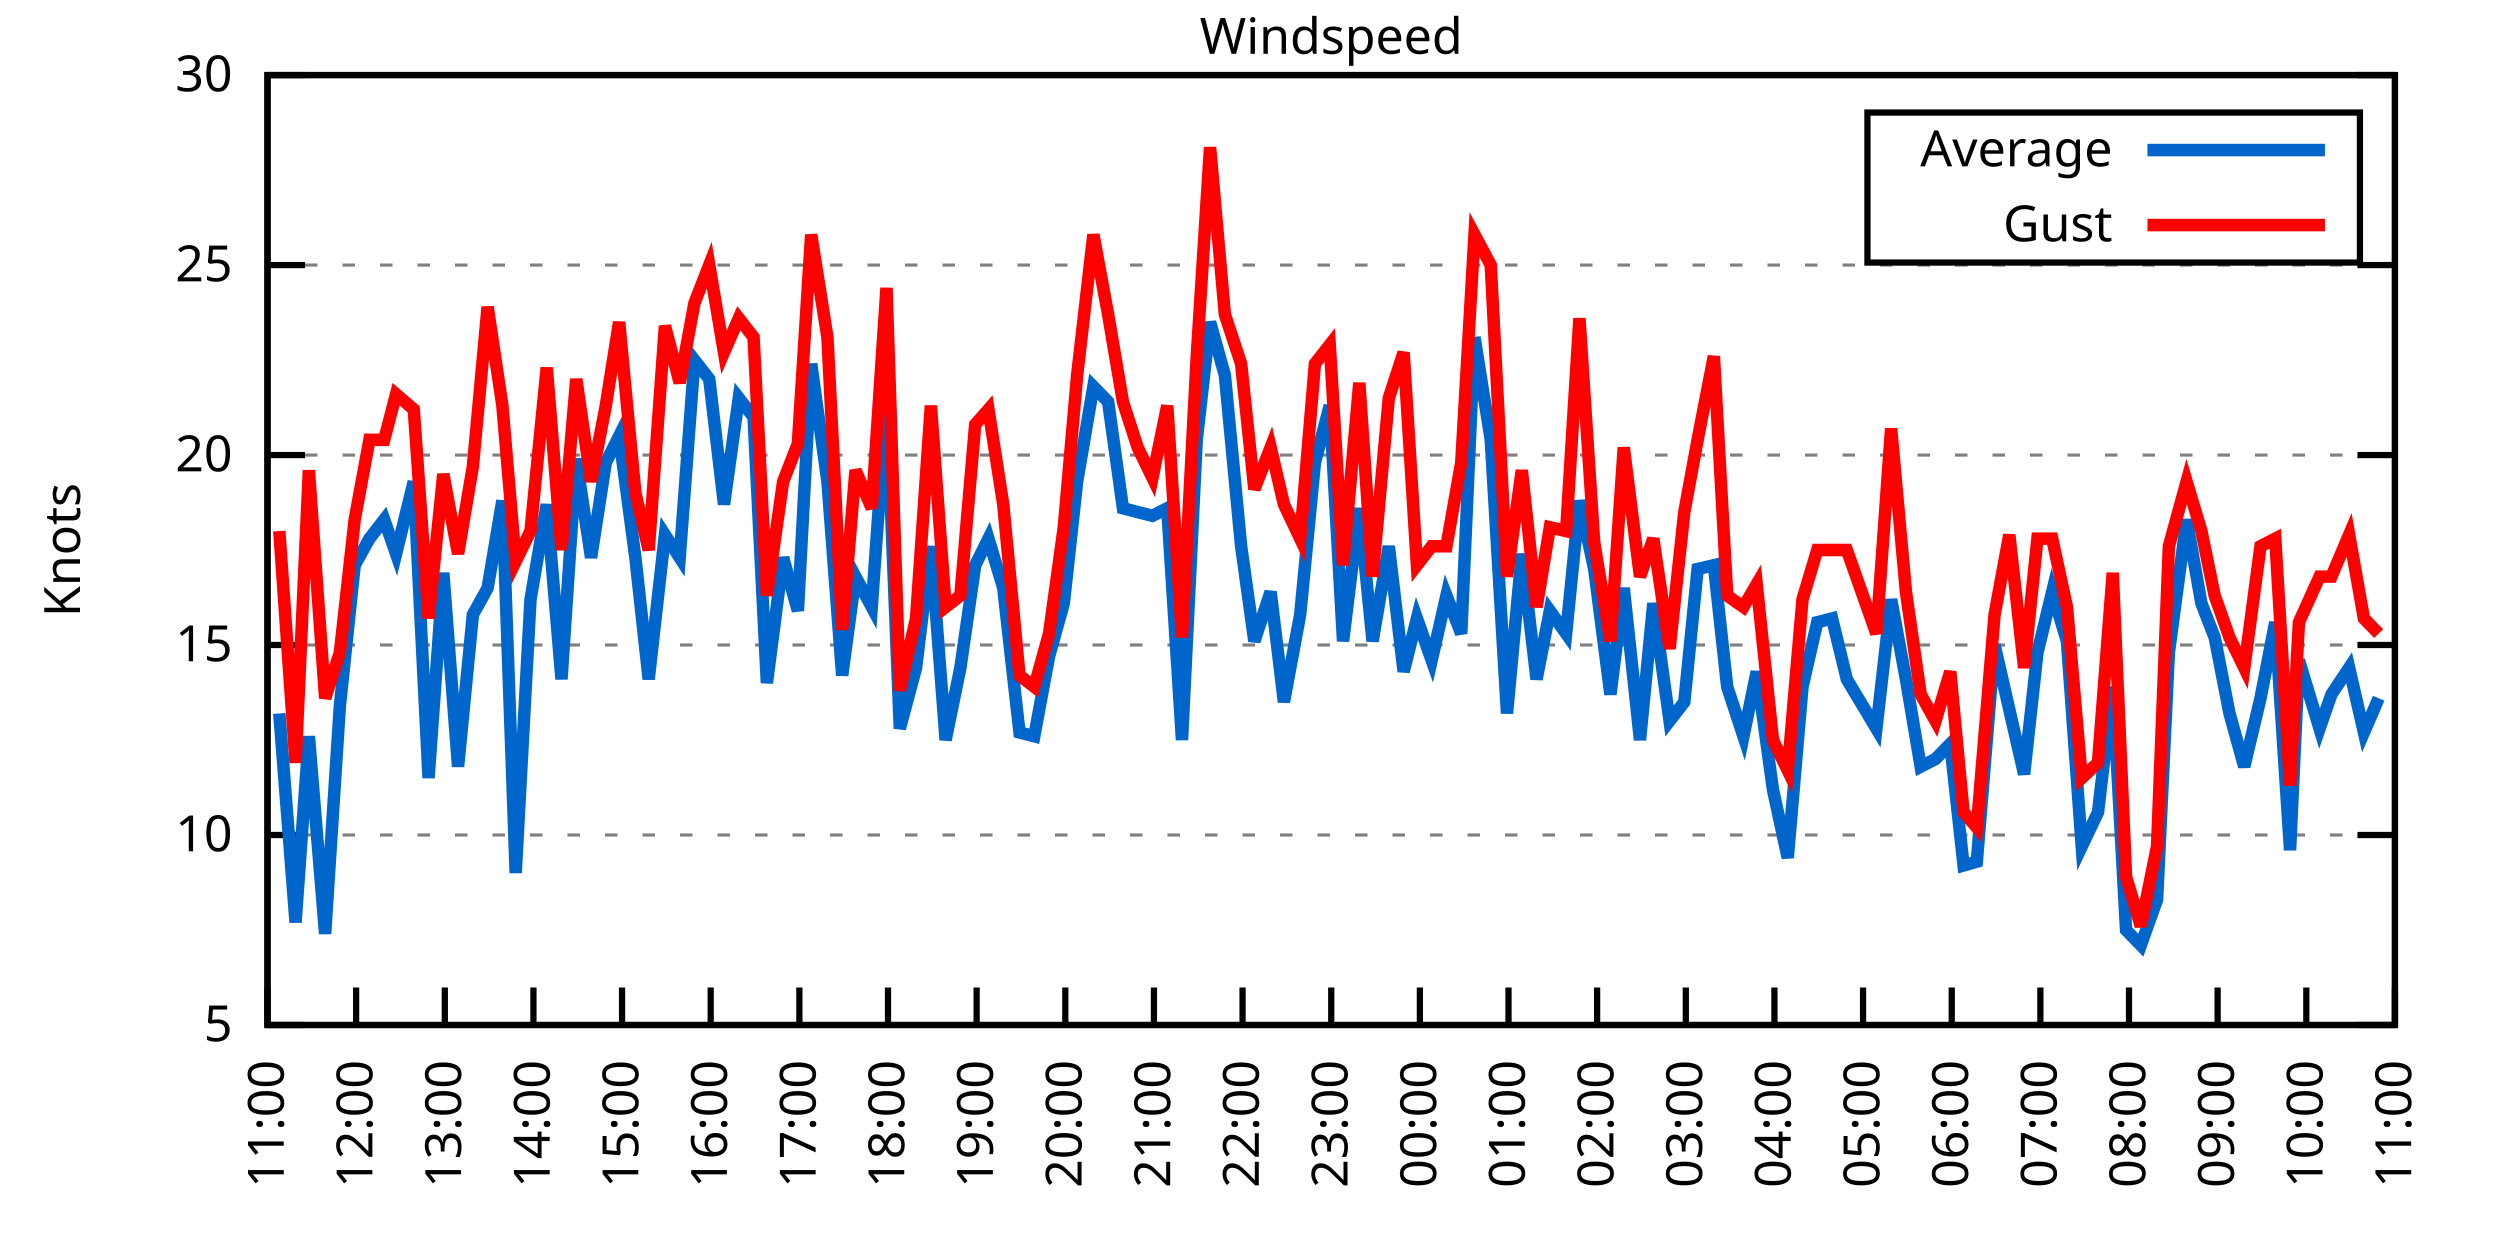
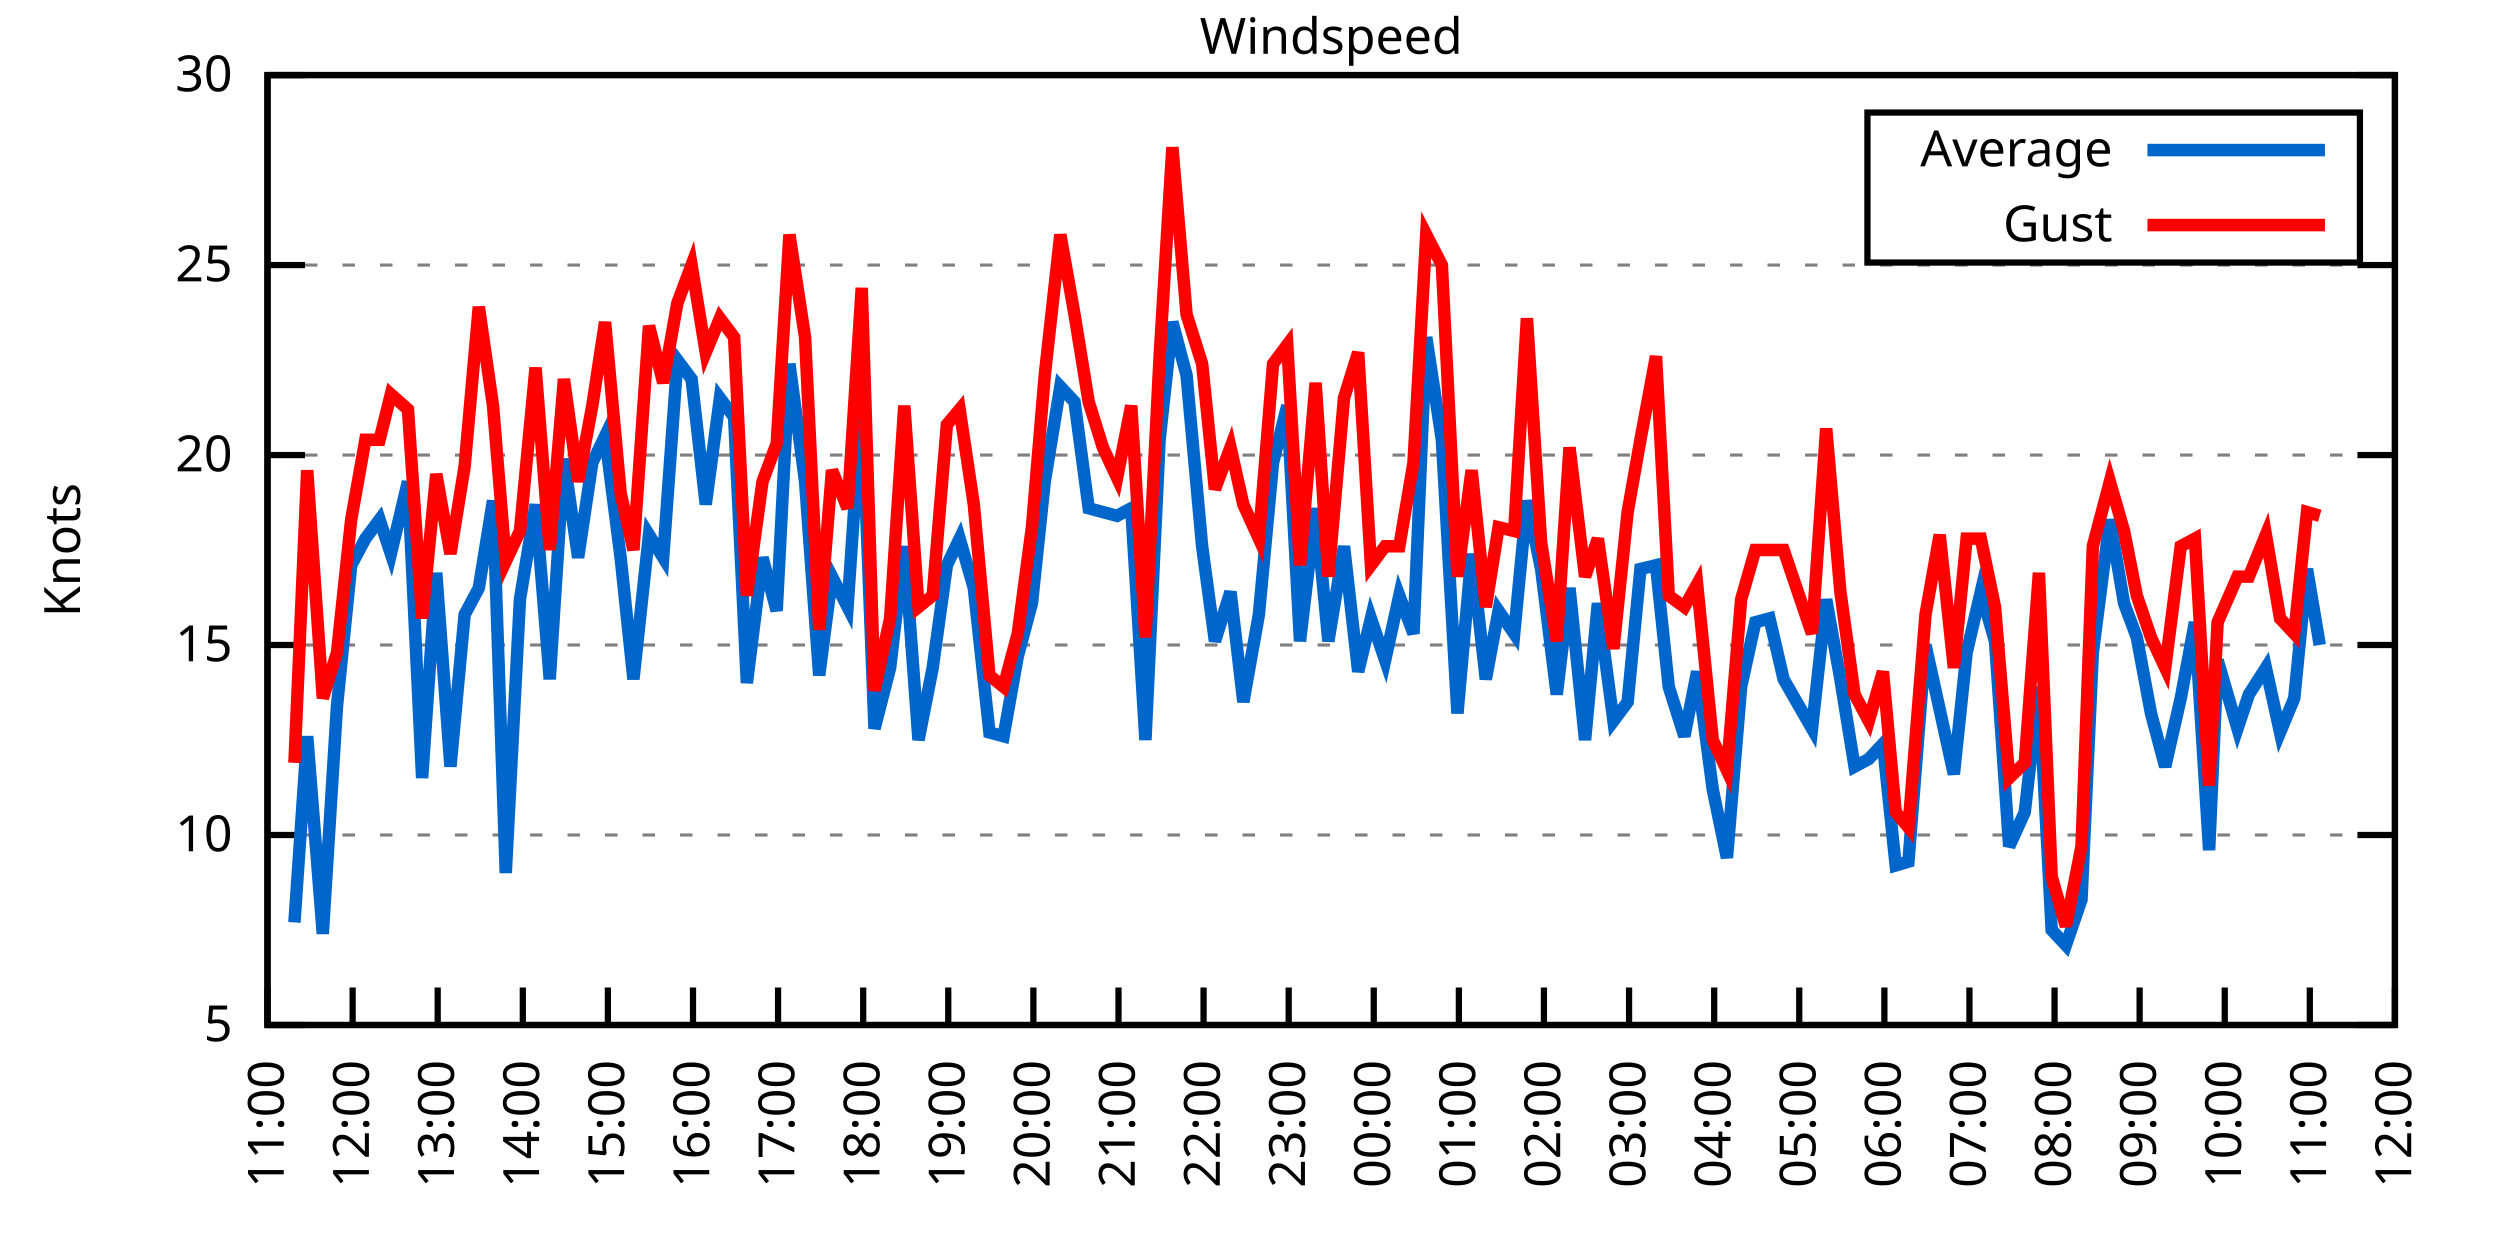
<svg xmlns="http://www.w3.org/2000/svg" xmlns:xlink="http://www.w3.org/1999/xlink" width="400" height="200" viewBox="0 0 400 200">
  <g id="gnuplot_canvas">
    <rect x="0" y="0" width="400" height="200" fill="none" />
    <defs>
      <circle id="gpDot" r="0.5" stroke-width="0.5" stroke="currentColor" />
      <path id="gpPt0" stroke-width="0.333" stroke="currentColor" d="M-1,0 h2 M0,-1 v2" />
      <path id="gpPt1" stroke-width="0.333" stroke="currentColor" d="M-1,-1 L1,1 M1,-1 L-1,1" />
      <path id="gpPt2" stroke-width="0.333" stroke="currentColor" d="M-1,0 L1,0 M0,-1 L0,1 M-1,-1 L1,1 M-1,1 L1,-1" />
      <rect id="gpPt3" stroke-width="0.333" stroke="currentColor" x="-1" y="-1" width="2" height="2" />
      <rect id="gpPt4" stroke-width="0.333" stroke="currentColor" fill="currentColor" x="-1" y="-1" width="2" height="2" />
      <circle id="gpPt5" stroke-width="0.333" stroke="currentColor" cx="0" cy="0" r="1" />
      <use xlink:href="#gpPt5" id="gpPt6" fill="currentColor" stroke="none" />
      <path id="gpPt7" stroke-width="0.333" stroke="currentColor" d="M0,-1.33 L-1.33,0.67 L1.33,0.67 z" />
      <use xlink:href="#gpPt7" id="gpPt8" fill="currentColor" stroke="none" />
      <use xlink:href="#gpPt7" id="gpPt9" stroke="currentColor" transform="rotate(180)" />
      <use xlink:href="#gpPt9" id="gpPt10" fill="currentColor" stroke="none" />
      <use xlink:href="#gpPt3" id="gpPt11" stroke="currentColor" transform="rotate(45)" />
      <use xlink:href="#gpPt11" id="gpPt12" fill="currentColor" stroke="none" />
      <path id="gpPt13" stroke-width="0.333" stroke="currentColor" d="M0,1.330 L1.265,0.411 L0.782,-1.067 L-0.782,-1.076 L-1.265,0.411 z" />
      <use xlink:href="#gpPt13" id="gpPt14" fill="currentColor" stroke="none" />
      <filter id="textbox" filterUnits="objectBoundingBox" x="0" y="0" height="1" width="1">
        <feFlood flood-color="white" flood-opacity="1" result="bgnd" />
        <feComposite in="SourceGraphic" in2="bgnd" operator="atop" />
      </filter>
      <filter id="greybox" filterUnits="objectBoundingBox" x="0" y="0" height="1" width="1">
        <feFlood flood-color="lightgrey" flood-opacity="1" result="grey" />
        <feComposite in="SourceGraphic" in2="grey" operator="atop" />
      </filter>
    </defs>
    <g fill="none" color="white" stroke="currentColor" stroke-width="1.00" stroke-linecap="butt" stroke-linejoin="miter">
</g>
    <g fill="none" color="black" stroke="currentColor" stroke-width="1.00" stroke-linecap="butt" stroke-linejoin="miter">
      <g stroke="none" shape-rendering="crispEdges">
        <polygon fill="rgb(255, 255, 255)" points="42.80,164.00 383.18,164.00 383.18,12.02 42.80,12.02 " />
      </g>
    </g>
    <g fill="none" color="black" stroke="currentColor" stroke-width="1.00" stroke-linecap="butt" stroke-linejoin="miter">
</g>
    <g fill="none" color="black" stroke="black" stroke-width="0.50" stroke-linecap="butt" stroke-linejoin="miter">
</g>
    <g fill="none" color="gray" stroke="currentColor" stroke-width="0.50" stroke-linecap="butt" stroke-linejoin="miter">
      <path stroke="gray" stroke-dasharray="2,4" class="gridline" d="M42.80,164.00 L383.19,164.00  " />
    </g>
    <g fill="none" color="gray" stroke="gray" stroke-width="1.00" stroke-linecap="butt" stroke-linejoin="miter">
</g>
    <g fill="none" color="black" stroke="currentColor" stroke-width="1.00" stroke-linecap="butt" stroke-linejoin="miter">
      <path stroke="black" d="M42.80,164.00 L48.80,164.00 M383.19,164.00 L377.19,164.00  " />
      <g transform="translate(37.20,166.60)" stroke="none" fill="black" font-family="Sans" font-size="8.00" text-anchor="end">
        <text>
          <tspan font-family="Sans"> 5</tspan>
        </text>
      </g>
    </g>
    <g fill="none" color="black" stroke="currentColor" stroke-width="1.00" stroke-linecap="butt" stroke-linejoin="miter">
</g>
    <g fill="none" color="black" stroke="black" stroke-width="0.50" stroke-linecap="butt" stroke-linejoin="miter">
</g>
    <g fill="none" color="gray" stroke="currentColor" stroke-width="0.50" stroke-linecap="butt" stroke-linejoin="miter">
      <path stroke="gray" stroke-dasharray="2,4" class="gridline" d="M42.80,133.60 L383.19,133.60  " />
    </g>
    <g fill="none" color="gray" stroke="gray" stroke-width="1.00" stroke-linecap="butt" stroke-linejoin="miter">
</g>
    <g fill="none" color="black" stroke="currentColor" stroke-width="1.00" stroke-linecap="butt" stroke-linejoin="miter">
      <path stroke="black" d="M42.80,133.60 L48.80,133.60 M383.19,133.60 L377.19,133.60  " />
      <g transform="translate(37.20,136.20)" stroke="none" fill="black" font-family="Sans" font-size="8.00" text-anchor="end">
        <text>
          <tspan font-family="Sans"> 10</tspan>
        </text>
      </g>
    </g>
    <g fill="none" color="black" stroke="currentColor" stroke-width="1.00" stroke-linecap="butt" stroke-linejoin="miter">
</g>
    <g fill="none" color="black" stroke="black" stroke-width="0.50" stroke-linecap="butt" stroke-linejoin="miter">
</g>
    <g fill="none" color="gray" stroke="currentColor" stroke-width="0.50" stroke-linecap="butt" stroke-linejoin="miter">
      <path stroke="gray" stroke-dasharray="2,4" class="gridline" d="M42.80,103.20 L383.19,103.20  " />
    </g>
    <g fill="none" color="gray" stroke="gray" stroke-width="1.00" stroke-linecap="butt" stroke-linejoin="miter">
</g>
    <g fill="none" color="black" stroke="currentColor" stroke-width="1.00" stroke-linecap="butt" stroke-linejoin="miter">
      <path stroke="black" d="M42.80,103.20 L48.80,103.20 M383.19,103.20 L377.19,103.20  " />
      <g transform="translate(37.20,105.80)" stroke="none" fill="black" font-family="Sans" font-size="8.00" text-anchor="end">
        <text>
          <tspan font-family="Sans"> 15</tspan>
        </text>
      </g>
    </g>
    <g fill="none" color="black" stroke="currentColor" stroke-width="1.00" stroke-linecap="butt" stroke-linejoin="miter">
</g>
    <g fill="none" color="black" stroke="black" stroke-width="0.50" stroke-linecap="butt" stroke-linejoin="miter">
</g>
    <g fill="none" color="gray" stroke="currentColor" stroke-width="0.50" stroke-linecap="butt" stroke-linejoin="miter">
      <path stroke="gray" stroke-dasharray="2,4" class="gridline" d="M42.80,72.81 L383.19,72.81  " />
    </g>
    <g fill="none" color="gray" stroke="gray" stroke-width="1.00" stroke-linecap="butt" stroke-linejoin="miter">
</g>
    <g fill="none" color="black" stroke="currentColor" stroke-width="1.00" stroke-linecap="butt" stroke-linejoin="miter">
      <path stroke="black" d="M42.80,72.81 L48.80,72.81 M383.19,72.81 L377.19,72.81  " />
      <g transform="translate(37.20,75.41)" stroke="none" fill="black" font-family="Sans" font-size="8.00" text-anchor="end">
        <text>
          <tspan font-family="Sans"> 20</tspan>
        </text>
      </g>
    </g>
    <g fill="none" color="black" stroke="currentColor" stroke-width="1.00" stroke-linecap="butt" stroke-linejoin="miter">
</g>
    <g fill="none" color="black" stroke="black" stroke-width="0.50" stroke-linecap="butt" stroke-linejoin="miter">
</g>
    <g fill="none" color="gray" stroke="currentColor" stroke-width="0.50" stroke-linecap="butt" stroke-linejoin="miter">
      <path stroke="gray" stroke-dasharray="2,4" class="gridline" d="M42.80,42.41 L383.19,42.41  " />
    </g>
    <g fill="none" color="gray" stroke="gray" stroke-width="1.00" stroke-linecap="butt" stroke-linejoin="miter">
</g>
    <g fill="none" color="black" stroke="currentColor" stroke-width="1.00" stroke-linecap="butt" stroke-linejoin="miter">
      <path stroke="black" d="M42.80,42.41 L48.80,42.41 M383.19,42.41 L377.19,42.41  " />
      <g transform="translate(37.20,45.01)" stroke="none" fill="black" font-family="Sans" font-size="8.00" text-anchor="end">
        <text>
          <tspan font-family="Sans"> 25</tspan>
        </text>
      </g>
    </g>
    <g fill="none" color="black" stroke="currentColor" stroke-width="1.00" stroke-linecap="butt" stroke-linejoin="miter">
</g>
    <g fill="none" color="black" stroke="black" stroke-width="0.50" stroke-linecap="butt" stroke-linejoin="miter">
</g>
    <g fill="none" color="gray" stroke="currentColor" stroke-width="0.50" stroke-linecap="butt" stroke-linejoin="miter">
      <path stroke="gray" stroke-dasharray="2,4" class="gridline" d="M42.80,12.01 L383.19,12.01  " />
    </g>
    <g fill="none" color="gray" stroke="gray" stroke-width="1.00" stroke-linecap="butt" stroke-linejoin="miter">
</g>
    <g fill="none" color="black" stroke="currentColor" stroke-width="1.00" stroke-linecap="butt" stroke-linejoin="miter">
      <path stroke="black" d="M42.80,12.01 L48.80,12.01 M383.19,12.01 L377.19,12.01  " />
      <g transform="translate(37.20,14.61)" stroke="none" fill="black" font-family="Sans" font-size="8.00" text-anchor="end">
        <text>
          <tspan font-family="Sans"> 30</tspan>
        </text>
      </g>
    </g>
    <g fill="none" color="black" stroke="currentColor" stroke-width="1.00" stroke-linecap="butt" stroke-linejoin="miter">
      <path stroke="black" d="M42.80,164.00 L42.80,158.00  " />
      <g transform="translate(45.40,169.60) rotate(270.00)" stroke="none" fill="black" font-family="Sans" font-size="8.00" text-anchor="end">
        <text>
          <tspan font-family="Sans">11:00</tspan>
        </text>
      </g>
    </g>
    <g fill="none" color="black" stroke="currentColor" stroke-width="1.00" stroke-linecap="butt" stroke-linejoin="miter">
-       <path stroke="black" d="M56.98,164.00 L56.98,158.00  " />
-       <g transform="translate(59.58,169.60) rotate(270.00)" stroke="none" fill="black" font-family="Sans" font-size="8.00" text-anchor="end">
+       <path stroke="black" d="M56.42,164.00 L56.42,158.00  " />
+       <g transform="translate(59.02,169.60) rotate(270.00)" stroke="none" fill="black" font-family="Sans" font-size="8.00" text-anchor="end">
        <text>
          <tspan font-family="Sans">12:00</tspan>
        </text>
      </g>
    </g>
    <g fill="none" color="black" stroke="currentColor" stroke-width="1.00" stroke-linecap="butt" stroke-linejoin="miter">
-       <path stroke="black" d="M71.17,164.00 L71.17,158.00  " />
-       <g transform="translate(73.77,169.60) rotate(270.00)" stroke="none" fill="black" font-family="Sans" font-size="8.00" text-anchor="end">
+       <path stroke="black" d="M70.03,164.00 L70.03,158.00  " />
+       <g transform="translate(72.63,169.60) rotate(270.00)" stroke="none" fill="black" font-family="Sans" font-size="8.00" text-anchor="end">
        <text>
          <tspan font-family="Sans">13:00</tspan>
        </text>
      </g>
    </g>
    <g fill="none" color="black" stroke="currentColor" stroke-width="1.00" stroke-linecap="butt" stroke-linejoin="miter">
-       <path stroke="black" d="M85.35,164.00 L85.35,158.00  " />
-       <g transform="translate(87.95,169.60) rotate(270.00)" stroke="none" fill="black" font-family="Sans" font-size="8.00" text-anchor="end">
+       <path stroke="black" d="M83.65,164.00 L83.65,158.00  " />
+       <g transform="translate(86.25,169.60) rotate(270.00)" stroke="none" fill="black" font-family="Sans" font-size="8.00" text-anchor="end">
        <text>
          <tspan font-family="Sans">14:00</tspan>
        </text>
      </g>
    </g>
    <g fill="none" color="black" stroke="currentColor" stroke-width="1.00" stroke-linecap="butt" stroke-linejoin="miter">
-       <path stroke="black" d="M99.53,164.00 L99.53,158.00  " />
-       <g transform="translate(102.13,169.60) rotate(270.00)" stroke="none" fill="black" font-family="Sans" font-size="8.00" text-anchor="end">
+       <path stroke="black" d="M97.26,164.00 L97.26,158.00  " />
+       <g transform="translate(99.86,169.60) rotate(270.00)" stroke="none" fill="black" font-family="Sans" font-size="8.00" text-anchor="end">
        <text>
          <tspan font-family="Sans">15:00</tspan>
        </text>
      </g>
    </g>
    <g fill="none" color="black" stroke="currentColor" stroke-width="1.00" stroke-linecap="butt" stroke-linejoin="miter">
-       <path stroke="black" d="M113.71,164.00 L113.71,158.00  " />
-       <g transform="translate(116.31,169.60) rotate(270.00)" stroke="none" fill="black" font-family="Sans" font-size="8.00" text-anchor="end">
+       <path stroke="black" d="M110.88,164.00 L110.88,158.00  " />
+       <g transform="translate(113.48,169.60) rotate(270.00)" stroke="none" fill="black" font-family="Sans" font-size="8.00" text-anchor="end">
        <text>
          <tspan font-family="Sans">16:00</tspan>
        </text>
      </g>
    </g>
    <g fill="none" color="black" stroke="currentColor" stroke-width="1.00" stroke-linecap="butt" stroke-linejoin="miter">
-       <path stroke="black" d="M127.90,164.00 L127.90,158.00  " />
-       <g transform="translate(130.50,169.60) rotate(270.00)" stroke="none" fill="black" font-family="Sans" font-size="8.00" text-anchor="end">
+       <path stroke="black" d="M124.49,164.00 L124.49,158.00  " />
+       <g transform="translate(127.09,169.60) rotate(270.00)" stroke="none" fill="black" font-family="Sans" font-size="8.00" text-anchor="end">
        <text>
          <tspan font-family="Sans">17:00</tspan>
        </text>
      </g>
    </g>
    <g fill="none" color="black" stroke="currentColor" stroke-width="1.00" stroke-linecap="butt" stroke-linejoin="miter">
-       <path stroke="black" d="M142.08,164.00 L142.08,158.00  " />
-       <g transform="translate(144.68,169.60) rotate(270.00)" stroke="none" fill="black" font-family="Sans" font-size="8.00" text-anchor="end">
+       <path stroke="black" d="M138.11,164.00 L138.11,158.00  " />
+       <g transform="translate(140.71,169.60) rotate(270.00)" stroke="none" fill="black" font-family="Sans" font-size="8.00" text-anchor="end">
        <text>
          <tspan font-family="Sans">18:00</tspan>
        </text>
      </g>
    </g>
    <g fill="none" color="black" stroke="currentColor" stroke-width="1.00" stroke-linecap="butt" stroke-linejoin="miter">
-       <path stroke="black" d="M156.26,164.00 L156.26,158.00  " />
-       <g transform="translate(158.86,169.60) rotate(270.00)" stroke="none" fill="black" font-family="Sans" font-size="8.00" text-anchor="end">
+       <path stroke="black" d="M151.72,164.00 L151.72,158.00  " />
+       <g transform="translate(154.32,169.60) rotate(270.00)" stroke="none" fill="black" font-family="Sans" font-size="8.00" text-anchor="end">
        <text>
          <tspan font-family="Sans">19:00</tspan>
        </text>
      </g>
    </g>
    <g fill="none" color="black" stroke="currentColor" stroke-width="1.00" stroke-linecap="butt" stroke-linejoin="miter">
-       <path stroke="black" d="M170.45,164.00 L170.45,158.00  " />
-       <g transform="translate(173.05,169.60) rotate(270.00)" stroke="none" fill="black" font-family="Sans" font-size="8.00" text-anchor="end">
+       <path stroke="black" d="M165.34,164.00 L165.34,158.00  " />
+       <g transform="translate(167.94,169.60) rotate(270.00)" stroke="none" fill="black" font-family="Sans" font-size="8.00" text-anchor="end">
        <text>
          <tspan font-family="Sans">20:00</tspan>
        </text>
      </g>
    </g>
    <g fill="none" color="black" stroke="currentColor" stroke-width="1.00" stroke-linecap="butt" stroke-linejoin="miter">
-       <path stroke="black" d="M184.63,164.00 L184.63,158.00  " />
-       <g transform="translate(187.23,169.60) rotate(270.00)" stroke="none" fill="black" font-family="Sans" font-size="8.00" text-anchor="end">
+       <path stroke="black" d="M178.96,164.00 L178.96,158.00  " />
+       <g transform="translate(181.56,169.60) rotate(270.00)" stroke="none" fill="black" font-family="Sans" font-size="8.00" text-anchor="end">
        <text>
          <tspan font-family="Sans">21:00</tspan>
        </text>
      </g>
    </g>
    <g fill="none" color="black" stroke="currentColor" stroke-width="1.00" stroke-linecap="butt" stroke-linejoin="miter">
-       <path stroke="black" d="M198.81,164.00 L198.81,158.00  " />
-       <g transform="translate(201.41,169.60) rotate(270.00)" stroke="none" fill="black" font-family="Sans" font-size="8.00" text-anchor="end">
+       <path stroke="black" d="M192.57,164.00 L192.57,158.00  " />
+       <g transform="translate(195.17,169.60) rotate(270.00)" stroke="none" fill="black" font-family="Sans" font-size="8.00" text-anchor="end">
        <text>
          <tspan font-family="Sans">22:00</tspan>
        </text>
      </g>
    </g>
    <g fill="none" color="black" stroke="currentColor" stroke-width="1.00" stroke-linecap="butt" stroke-linejoin="miter">
-       <path stroke="black" d="M213.00,164.00 L213.00,158.00  " />
-       <g transform="translate(215.60,169.60) rotate(270.00)" stroke="none" fill="black" font-family="Sans" font-size="8.00" text-anchor="end">
+       <path stroke="black" d="M206.19,164.00 L206.19,158.00  " />
+       <g transform="translate(208.79,169.60) rotate(270.00)" stroke="none" fill="black" font-family="Sans" font-size="8.00" text-anchor="end">
        <text>
          <tspan font-family="Sans">23:00</tspan>
        </text>
      </g>
    </g>
    <g fill="none" color="black" stroke="currentColor" stroke-width="1.00" stroke-linecap="butt" stroke-linejoin="miter">
-       <path stroke="black" d="M227.18,164.00 L227.18,158.00  " />
-       <g transform="translate(229.78,169.60) rotate(270.00)" stroke="none" fill="black" font-family="Sans" font-size="8.00" text-anchor="end">
+       <path stroke="black" d="M219.80,164.00 L219.80,158.00  " />
+       <g transform="translate(222.40,169.60) rotate(270.00)" stroke="none" fill="black" font-family="Sans" font-size="8.00" text-anchor="end">
        <text>
          <tspan font-family="Sans">00:00</tspan>
        </text>
      </g>
    </g>
    <g fill="none" color="black" stroke="currentColor" stroke-width="1.00" stroke-linecap="butt" stroke-linejoin="miter">
-       <path stroke="black" d="M241.36,164.00 L241.36,158.00  " />
-       <g transform="translate(243.96,169.60) rotate(270.00)" stroke="none" fill="black" font-family="Sans" font-size="8.00" text-anchor="end">
+       <path stroke="black" d="M233.42,164.00 L233.42,158.00  " />
+       <g transform="translate(236.02,169.60) rotate(270.00)" stroke="none" fill="black" font-family="Sans" font-size="8.00" text-anchor="end">
        <text>
          <tspan font-family="Sans">01:00</tspan>
        </text>
      </g>
    </g>
    <g fill="none" color="black" stroke="currentColor" stroke-width="1.00" stroke-linecap="butt" stroke-linejoin="miter">
-       <path stroke="black" d="M255.54,164.00 L255.54,158.00  " />
-       <g transform="translate(258.14,169.60) rotate(270.00)" stroke="none" fill="black" font-family="Sans" font-size="8.00" text-anchor="end">
+       <path stroke="black" d="M247.03,164.00 L247.03,158.00  " />
+       <g transform="translate(249.63,169.60) rotate(270.00)" stroke="none" fill="black" font-family="Sans" font-size="8.00" text-anchor="end">
        <text>
          <tspan font-family="Sans">02:00</tspan>
        </text>
      </g>
    </g>
    <g fill="none" color="black" stroke="currentColor" stroke-width="1.00" stroke-linecap="butt" stroke-linejoin="miter">
-       <path stroke="black" d="M269.73,164.00 L269.73,158.00  " />
-       <g transform="translate(272.33,169.60) rotate(270.00)" stroke="none" fill="black" font-family="Sans" font-size="8.00" text-anchor="end">
+       <path stroke="black" d="M260.65,164.00 L260.65,158.00  " />
+       <g transform="translate(263.25,169.60) rotate(270.00)" stroke="none" fill="black" font-family="Sans" font-size="8.00" text-anchor="end">
        <text>
          <tspan font-family="Sans">03:00</tspan>
        </text>
      </g>
    </g>
    <g fill="none" color="black" stroke="currentColor" stroke-width="1.00" stroke-linecap="butt" stroke-linejoin="miter">
-       <path stroke="black" d="M283.91,164.00 L283.91,158.00  " />
-       <g transform="translate(286.51,169.60) rotate(270.00)" stroke="none" fill="black" font-family="Sans" font-size="8.00" text-anchor="end">
+       <path stroke="black" d="M274.27,164.00 L274.27,158.00  " />
+       <g transform="translate(276.87,169.60) rotate(270.00)" stroke="none" fill="black" font-family="Sans" font-size="8.00" text-anchor="end">
        <text>
          <tspan font-family="Sans">04:00</tspan>
        </text>
      </g>
    </g>
    <g fill="none" color="black" stroke="currentColor" stroke-width="1.00" stroke-linecap="butt" stroke-linejoin="miter">
-       <path stroke="black" d="M298.09,164.00 L298.09,158.00  " />
-       <g transform="translate(300.69,169.60) rotate(270.00)" stroke="none" fill="black" font-family="Sans" font-size="8.00" text-anchor="end">
+       <path stroke="black" d="M287.88,164.00 L287.88,158.00  " />
+       <g transform="translate(290.48,169.60) rotate(270.00)" stroke="none" fill="black" font-family="Sans" font-size="8.00" text-anchor="end">
        <text>
          <tspan font-family="Sans">05:00</tspan>
        </text>
      </g>
    </g>
    <g fill="none" color="black" stroke="currentColor" stroke-width="1.00" stroke-linecap="butt" stroke-linejoin="miter">
-       <path stroke="black" d="M312.28,164.00 L312.28,158.00  " />
-       <g transform="translate(314.88,169.60) rotate(270.00)" stroke="none" fill="black" font-family="Sans" font-size="8.00" text-anchor="end">
+       <path stroke="black" d="M301.50,164.00 L301.50,158.00  " />
+       <g transform="translate(304.10,169.60) rotate(270.00)" stroke="none" fill="black" font-family="Sans" font-size="8.00" text-anchor="end">
        <text>
          <tspan font-family="Sans">06:00</tspan>
        </text>
      </g>
    </g>
    <g fill="none" color="black" stroke="currentColor" stroke-width="1.00" stroke-linecap="butt" stroke-linejoin="miter">
-       <path stroke="black" d="M326.46,164.00 L326.46,158.00  " />
-       <g transform="translate(329.06,169.60) rotate(270.00)" stroke="none" fill="black" font-family="Sans" font-size="8.00" text-anchor="end">
+       <path stroke="black" d="M315.11,164.00 L315.11,158.00  " />
+       <g transform="translate(317.71,169.60) rotate(270.00)" stroke="none" fill="black" font-family="Sans" font-size="8.00" text-anchor="end">
        <text>
          <tspan font-family="Sans">07:00</tspan>
        </text>
      </g>
    </g>
    <g fill="none" color="black" stroke="currentColor" stroke-width="1.00" stroke-linecap="butt" stroke-linejoin="miter">
-       <path stroke="black" d="M340.64,164.00 L340.64,158.00  " />
-       <g transform="translate(343.24,169.60) rotate(270.00)" stroke="none" fill="black" font-family="Sans" font-size="8.00" text-anchor="end">
+       <path stroke="black" d="M328.73,164.00 L328.73,158.00  " />
+       <g transform="translate(331.33,169.60) rotate(270.00)" stroke="none" fill="black" font-family="Sans" font-size="8.00" text-anchor="end">
        <text>
          <tspan font-family="Sans">08:00</tspan>
        </text>
      </g>
    </g>
    <g fill="none" color="black" stroke="currentColor" stroke-width="1.00" stroke-linecap="butt" stroke-linejoin="miter">
-       <path stroke="black" d="M354.82,164.00 L354.82,158.00  " />
-       <g transform="translate(357.42,169.60) rotate(270.00)" stroke="none" fill="black" font-family="Sans" font-size="8.00" text-anchor="end">
+       <path stroke="black" d="M342.34,164.00 L342.34,158.00  " />
+       <g transform="translate(344.94,169.60) rotate(270.00)" stroke="none" fill="black" font-family="Sans" font-size="8.00" text-anchor="end">
        <text>
          <tspan font-family="Sans">09:00</tspan>
        </text>
      </g>
    </g>
    <g fill="none" color="black" stroke="currentColor" stroke-width="1.00" stroke-linecap="butt" stroke-linejoin="miter">
-       <path stroke="black" d="M369.01,164.00 L369.01,158.00  " />
-       <g transform="translate(371.61,169.60) rotate(270.00)" stroke="none" fill="black" font-family="Sans" font-size="8.00" text-anchor="end">
+       <path stroke="black" d="M355.96,164.00 L355.96,158.00  " />
+       <g transform="translate(358.56,169.60) rotate(270.00)" stroke="none" fill="black" font-family="Sans" font-size="8.00" text-anchor="end">
        <text>
          <tspan font-family="Sans">10:00</tspan>
+         </text>
+       </g>
+     </g>
+     <g fill="none" color="black" stroke="currentColor" stroke-width="1.00" stroke-linecap="butt" stroke-linejoin="miter">
+       <path stroke="black" d="M369.57,164.00 L369.57,158.00  " />
+       <g transform="translate(372.17,169.60) rotate(270.00)" stroke="none" fill="black" font-family="Sans" font-size="8.00" text-anchor="end">
+         <text>
+           <tspan font-family="Sans">11:00</tspan>
        </text>
      </g>
    </g>
    <g fill="none" color="black" stroke="currentColor" stroke-width="1.00" stroke-linecap="butt" stroke-linejoin="miter">
      <path stroke="black" d="M383.19,164.00 L383.19,158.00  " />
      <g transform="translate(385.79,169.60) rotate(270.00)" stroke="none" fill="black" font-family="Sans" font-size="8.00" text-anchor="end">
        <text>
-           <tspan font-family="Sans">11:00</tspan>
+           <tspan font-family="Sans">12:00</tspan>
        </text>
      </g>
    </g>
    <g fill="none" color="black" stroke="currentColor" stroke-width="1.00" stroke-linecap="butt" stroke-linejoin="miter">
</g>
    <g fill="none" color="black" stroke="currentColor" stroke-width="1.00" stroke-linecap="butt" stroke-linejoin="miter">
      <path stroke="black" d="M42.80,12.01 L42.80,164.00 L383.19,164.00 L383.19,12.01 L42.80,12.01 Z  " />
    </g>
    <g fill="none" color="black" stroke="currentColor" stroke-width="1.00" stroke-linecap="butt" stroke-linejoin="miter">
</g>
    <g fill="none" color="black" stroke="currentColor" stroke-width="1.00" stroke-linecap="butt" stroke-linejoin="miter">
      <path stroke="black" d="M298.79,42.01 L298.79,18.01 L377.59,18.01 L377.59,42.01 L298.79,42.01 Z  " />
    </g>
    <g id="Windspeed_plot_1">
      <g fill="none" color="white" stroke="black" stroke-width="2.00" stroke-linecap="butt" stroke-linejoin="miter">
</g>
      <g fill="none" color="black" stroke="currentColor" stroke-width="2.00" stroke-linecap="butt" stroke-linejoin="miter">
        <g transform="translate(337.99,26.61)" stroke="none" fill="black" font-family="Sans" font-size="8.00" text-anchor="end">
          <text>
            <tspan font-family="Sans">Average</tspan>
          </text>
        </g>
      </g>
      <g fill="none" color="black" stroke="currentColor" stroke-width="2.00" stroke-linecap="butt" stroke-linejoin="miter">
-         <path stroke="rgb(  0, 102, 204)" d="M343.59,24.01 L371.99,24.01 M44.69,114.15 L47.29,147.59 L49.42,117.80 L52.02,149.41 L54.38,112.93 L56.75,90.44   L59.11,86.18 L61.47,83.14 L63.37,88.61 L66.20,77.06 L68.57,124.48 L70.93,91.65 L73.29,122.66 L75.66,98.34   L78.02,94.08 L80.38,80.10 L82.51,139.68 L84.88,95.91 L87.48,80.71 L89.84,108.68 L92.20,73.41 L94.57,89.22   L96.93,74.02 L99.06,69.77 L101.66,89.22 L103.79,108.68 L106.39,85.57 L108.75,89.22 L111.11,57.61 L113.48,60.65   L115.84,80.71 L118.21,63.69 L120.57,66.73 L122.70,109.28 L125.30,89.22 L127.66,97.73 L129.79,58.21 L132.39,77.06   L134.75,108.07 L136.88,92.26 L139.48,97.12 L141.84,63.69 L143.97,116.58 L146.57,106.85 L148.94,87.40 L151.30,118.40   L153.66,106.85 L156.03,90.44 L158.15,86.18 L160.52,94.08 L163.12,117.19 L165.48,117.80 L167.85,105.03 L170.21,96.52   L172.34,77.06 L174.94,61.86 L177.30,64.29 L179.67,81.32 L182.03,81.93 L184.39,82.53 L186.76,81.32 L189.12,118.40   L191.48,70.37 L193.61,51.53 L195.98,60.04 L198.58,87.40 L200.70,102.60 L203.30,94.69 L205.43,112.32 L208.03,98.34   L210.39,74.02 L212.76,64.90 L214.89,102.60 L217.49,81.32 L219.61,102.60 L222.21,87.40 L224.58,107.46 L226.71,98.95   L229.07,105.64 L231.43,95.30 L233.80,101.38 L235.92,53.96 L238.52,70.37 L241.12,114.15 L243.49,88.61 L245.85,108.68   L247.98,97.73 L250.58,101.38 L252.71,80.10 L255.07,91.04 L257.67,111.11 L259.80,94.08 L262.40,118.40 L264.53,96.52   L267.13,115.36 L269.49,112.32 L271.62,91.04 L274.22,90.44 L276.35,109.89 L278.95,117.80 L281.07,107.46 L283.67,126.31   L286.04,137.25 L288.40,109.89 L290.76,99.56 L293.13,98.95 L295.49,108.68 L300.22,116.58 L302.58,95.91 L304.95,108.68   L307.31,122.66 L309.68,121.44 L312.04,119.01 L314.17,138.47 L316.29,137.86 L319.13,103.20 L321.49,113.54 L323.86,123.87   L325.99,104.42 L328.35,94.69 L330.71,102.60 L333.08,135.43 L335.68,129.95 L338.04,109.89 L340.17,148.80 L342.53,151.23   L345.13,143.94 L347.02,104.42 L349.86,83.14 L352.22,96.52 L354.35,101.99 L356.72,114.15 L359.08,122.66 L361.68,111.72   L364.04,99.56 L366.41,136.03 L367.83,105.64 L371.13,116.58 L373.03,111.11 L375.86,106.85 L378.23,117.19 L380.59,111.72    " />
+         <path stroke="rgb(  0, 102, 204)" d="M343.59,24.01 L371.99,24.01 M47.11,147.59 L49.15,117.80 L51.65,149.41 L53.92,112.93 L56.19,90.44 L58.46,86.18   L60.73,83.14 L62.54,88.61 L65.27,77.06 L67.54,124.48 L69.80,91.65 L72.07,122.66 L74.34,98.34 L76.61,94.08   L78.88,80.10 L80.92,139.68 L83.19,95.91 L85.69,80.71 L87.96,108.68 L90.23,73.41 L92.50,89.22 L94.77,74.02   L96.81,69.77 L99.30,89.22 L101.35,108.68 L103.84,85.57 L106.11,89.22 L108.38,57.61 L110.65,60.65 L112.92,80.71   L115.19,63.69 L117.46,66.73 L119.50,109.28 L122.00,89.22 L124.27,97.73 L126.31,58.21 L128.81,77.06 L131.07,108.07   L133.12,92.26 L135.61,97.12 L137.88,63.69 L139.92,116.58 L142.42,106.85 L144.69,87.40 L146.96,118.40 L149.23,106.85   L151.50,90.44 L153.54,86.18 L155.81,94.08 L158.31,117.19 L160.57,117.80 L162.84,105.03 L165.11,96.52 L167.16,77.06   L169.65,61.86 L171.92,64.29 L174.19,81.32 L176.46,81.93 L178.73,82.53 L181.00,81.32 L183.27,118.40 L185.54,70.37   L187.58,51.53 L189.85,60.04 L192.34,87.40 L194.39,102.60 L196.88,94.69 L198.93,112.32 L201.42,98.34 L203.69,74.02   L205.96,64.90 L208.00,102.60 L210.50,81.32 L212.54,102.60 L215.04,87.40 L217.31,107.46 L219.35,98.95 L221.62,105.64   L223.89,95.30 L226.16,101.38 L228.20,53.96 L230.70,70.37 L233.19,114.15 L235.46,88.61 L237.73,108.68 L239.77,97.73   L242.27,101.38 L244.31,80.10 L246.58,91.04 L249.08,111.11 L251.12,94.08 L253.61,118.40 L255.66,96.52 L258.15,115.36   L260.42,112.32 L262.47,91.04 L264.96,90.44 L267.00,109.89 L269.50,117.80 L271.54,107.46 L274.04,126.31 L276.31,137.25   L278.58,109.89 L280.85,99.56 L283.12,98.95 L285.38,108.68 L289.92,116.58 L292.19,95.91 L294.46,108.68 L296.73,122.66   L299.00,121.44 L301.27,119.01 L303.31,138.47 L305.35,137.86 L308.08,103.20 L310.35,113.54 L312.62,123.87 L314.66,104.42   L316.93,94.69 L319.20,102.60 L321.47,135.43 L323.96,129.95 L326.23,109.89 L328.27,148.80 L330.54,151.23 L333.04,143.94   L334.85,104.42 L337.58,83.14 L339.85,96.52 L341.89,101.99 L344.16,114.15 L346.43,122.66 L348.92,111.72 L351.19,99.56   L353.46,136.03 L354.82,105.64 L358.00,116.58 L359.82,111.11 L362.54,106.85 L364.81,117.19 L367.08,111.72 L369.12,91.04   L371.16,103.20  " />
      </g>
    </g>
    <g id="Windspeed_plot_2">
      <g fill="none" color="black" stroke="currentColor" stroke-width="2.00" stroke-linecap="butt" stroke-linejoin="miter">
        <g transform="translate(337.99,38.61)" stroke="none" fill="black" font-family="Sans" font-size="8.00" text-anchor="end">
          <text>
            <tspan font-family="Sans">Gust</tspan>
          </text>
        </g>
      </g>
      <g fill="none" color="black" stroke="currentColor" stroke-width="2.00" stroke-linecap="butt" stroke-linejoin="miter">
-         <path stroke="rgb(255,   0,   0)" d="M343.59,36.01 L371.99,36.01 M44.69,84.97 L47.29,122.05 L49.42,75.24 L52.02,111.72 L54.38,104.42 L56.75,83.14   L59.11,70.37 L61.47,70.37 L63.37,63.08 L66.20,65.51 L68.57,98.95 L70.93,75.85 L73.29,88.61 L75.66,74.63   L78.02,49.10 L80.38,64.90 L82.51,89.83 L84.88,84.97 L87.48,58.82 L89.84,88.00 L92.20,60.65 L94.57,77.06   L96.93,64.90 L99.06,51.53 L101.66,78.89 L103.79,88.00 L106.39,52.14 L108.75,61.25 L111.11,48.49 L113.48,42.41   L115.84,56.39 L118.21,50.92 L120.57,53.96 L122.70,95.30 L125.30,77.06 L127.66,70.98 L129.79,37.54 L132.39,53.96   L134.75,100.77 L136.88,75.24 L139.48,81.32 L141.84,46.06 L143.97,110.50 L146.57,98.95 L148.94,64.90 L151.30,97.12   L153.66,95.30 L156.03,67.94 L158.15,65.51 L160.52,80.71 L163.12,108.07 L165.48,109.89 L167.85,101.38 L170.21,84.36   L172.34,60.04 L174.94,37.54 L177.30,50.31 L179.67,64.29 L182.03,71.59 L184.39,76.45 L186.76,64.90 L189.12,101.99   L191.48,57.00 L193.61,23.56 L195.98,50.31 L198.58,58.21 L200.70,78.28 L203.30,71.59 L205.43,80.71 L208.03,86.18   L210.39,58.21 L212.76,55.18 L214.89,90.44 L217.49,61.25 L219.61,92.26 L222.21,63.69 L224.58,56.39 L226.71,90.44   L229.07,87.40 L231.43,87.40 L233.80,74.02 L235.92,37.54 L238.52,42.41 L241.12,92.26 L243.49,75.24 L245.85,97.12   L247.98,84.36 L250.58,84.97 L252.71,50.92 L255.07,86.79 L257.67,102.60 L259.80,71.59 L262.40,92.26 L264.53,86.18   L267.13,103.81 L269.49,81.93 L271.62,70.37 L274.22,57.00 L276.35,95.30 L278.95,97.12 L281.07,93.48 L283.67,118.40   L286.04,123.27 L288.40,95.91 L290.76,88.00 L293.13,88.00 L295.49,88.00 L300.22,101.38 L302.58,68.55 L304.95,94.69   L307.31,111.11 L309.68,115.36 L312.04,107.46 L314.17,129.95 L316.29,132.39 L319.13,98.34 L321.49,85.57 L323.86,106.85   L325.99,86.18 L328.35,86.18 L330.71,97.12 L333.08,124.48 L335.68,122.05 L338.04,91.65 L340.17,140.29 L342.53,148.19   L345.13,135.43 L347.02,87.40 L349.86,77.06 L352.22,84.97 L354.35,95.30 L356.72,101.99 L359.08,106.85 L361.68,87.40   L364.04,86.18 L366.41,125.70 L367.83,99.56 L371.13,92.26 L373.03,92.26 L375.86,85.57 L378.23,98.95 L380.59,101.38    " />
+         <path stroke="rgb(255,   0,   0)" d="M343.59,36.01 L371.99,36.01 M47.11,122.05 L49.15,75.24 L51.65,111.72 L53.92,104.42 L56.19,83.14 L58.46,70.37   L60.73,70.37 L62.54,63.08 L65.27,65.51 L67.54,98.95 L69.80,75.85 L72.07,88.61 L74.34,74.63 L76.61,49.10   L78.88,64.90 L80.92,89.83 L83.19,84.97 L85.69,58.82 L87.96,88.00 L90.23,60.65 L92.50,77.06 L94.77,64.90   L96.81,51.53 L99.30,78.89 L101.35,88.00 L103.84,52.14 L106.11,61.25 L108.38,48.49 L110.65,42.41 L112.92,56.39   L115.19,50.92 L117.46,53.96 L119.50,95.30 L122.00,77.06 L124.27,70.98 L126.31,37.54 L128.81,53.96 L131.07,100.77   L133.12,75.24 L135.61,81.32 L137.88,46.06 L139.92,110.50 L142.42,98.95 L144.69,64.90 L146.96,97.12 L149.23,95.30   L151.50,67.94 L153.54,65.51 L155.81,80.71 L158.31,108.07 L160.57,109.89 L162.84,101.38 L165.11,84.36 L167.16,60.04   L169.65,37.54 L171.92,50.31 L174.19,64.29 L176.46,71.59 L178.73,76.45 L181.00,64.90 L183.27,101.99 L185.54,57.00   L187.58,23.56 L189.85,50.31 L192.34,58.21 L194.39,78.28 L196.88,71.59 L198.93,80.71 L201.42,86.18 L203.69,58.21   L205.96,55.18 L208.00,90.44 L210.50,61.25 L212.54,92.26 L215.04,63.69 L217.31,56.39 L219.35,90.44 L221.62,87.40   L223.89,87.40 L226.16,74.02 L228.20,37.54 L230.70,42.41 L233.19,92.26 L235.46,75.24 L237.73,97.12 L239.77,84.36   L242.27,84.97 L244.31,50.92 L246.58,86.79 L249.08,102.60 L251.12,71.59 L253.61,92.26 L255.66,86.18 L258.15,103.81   L260.42,81.93 L262.47,70.37 L264.96,57.00 L267.00,95.30 L269.50,97.12 L271.54,93.48 L274.04,118.40 L276.31,123.27   L278.58,95.91 L280.85,88.00 L283.12,88.00 L285.38,88.00 L289.92,101.38 L292.19,68.55 L294.46,94.69 L296.73,111.11   L299.00,115.36 L301.27,107.46 L303.31,129.95 L305.35,132.39 L308.08,98.34 L310.35,85.57 L312.62,106.85 L314.66,86.18   L316.93,86.18 L319.20,97.12 L321.47,124.48 L323.96,122.05 L326.23,91.65 L328.27,140.29 L330.54,148.19 L333.04,135.43   L334.85,87.40 L337.58,77.06 L339.85,84.97 L341.89,95.30 L344.16,101.99 L346.43,106.85 L348.92,87.40 L351.19,86.18   L353.46,125.70 L354.82,99.56 L358.00,92.26 L359.82,92.26 L362.54,85.57 L364.81,98.95 L367.08,101.38 L369.12,81.93   L371.16,82.53  " />
      </g>
    </g>
    <g fill="none" color="black" stroke="currentColor" stroke-width="2.00" stroke-linecap="butt" stroke-linejoin="miter">
</g>
    <g fill="none" color="black" stroke="black" stroke-width="1.00" stroke-linecap="butt" stroke-linejoin="miter">
</g>
    <g fill="none" color="black" stroke="currentColor" stroke-width="1.00" stroke-linecap="butt" stroke-linejoin="miter">
      <path stroke="black" d="M42.80,12.01 L42.80,164.00 L383.19,164.00 L383.19,12.01 L42.80,12.01 Z  " />
      <g transform="translate(12.80,88.01) rotate(270.00)" stroke="none" fill="black" font-family="Sans" font-size="8.00" text-anchor="middle">
        <text>
          <tspan font-family="Sans">Knots</tspan>
        </text>
      </g>
    </g>
    <g fill="none" color="black" stroke="currentColor" stroke-width="1.00" stroke-linecap="butt" stroke-linejoin="miter">
</g>
    <g fill="none" color="black" stroke="currentColor" stroke-width="1.00" stroke-linecap="butt" stroke-linejoin="miter">
      <g transform="translate(212.99,8.61)" stroke="none" fill="black" font-family="Sans" font-size="8.00" text-anchor="middle">
        <text>
          <tspan font-family="Sans">Windspeed</tspan>
        </text>
      </g>
    </g>
    <g fill="none" color="black" stroke="currentColor" stroke-width="1.00" stroke-linecap="butt" stroke-linejoin="miter">
</g>
  </g>
</svg>
